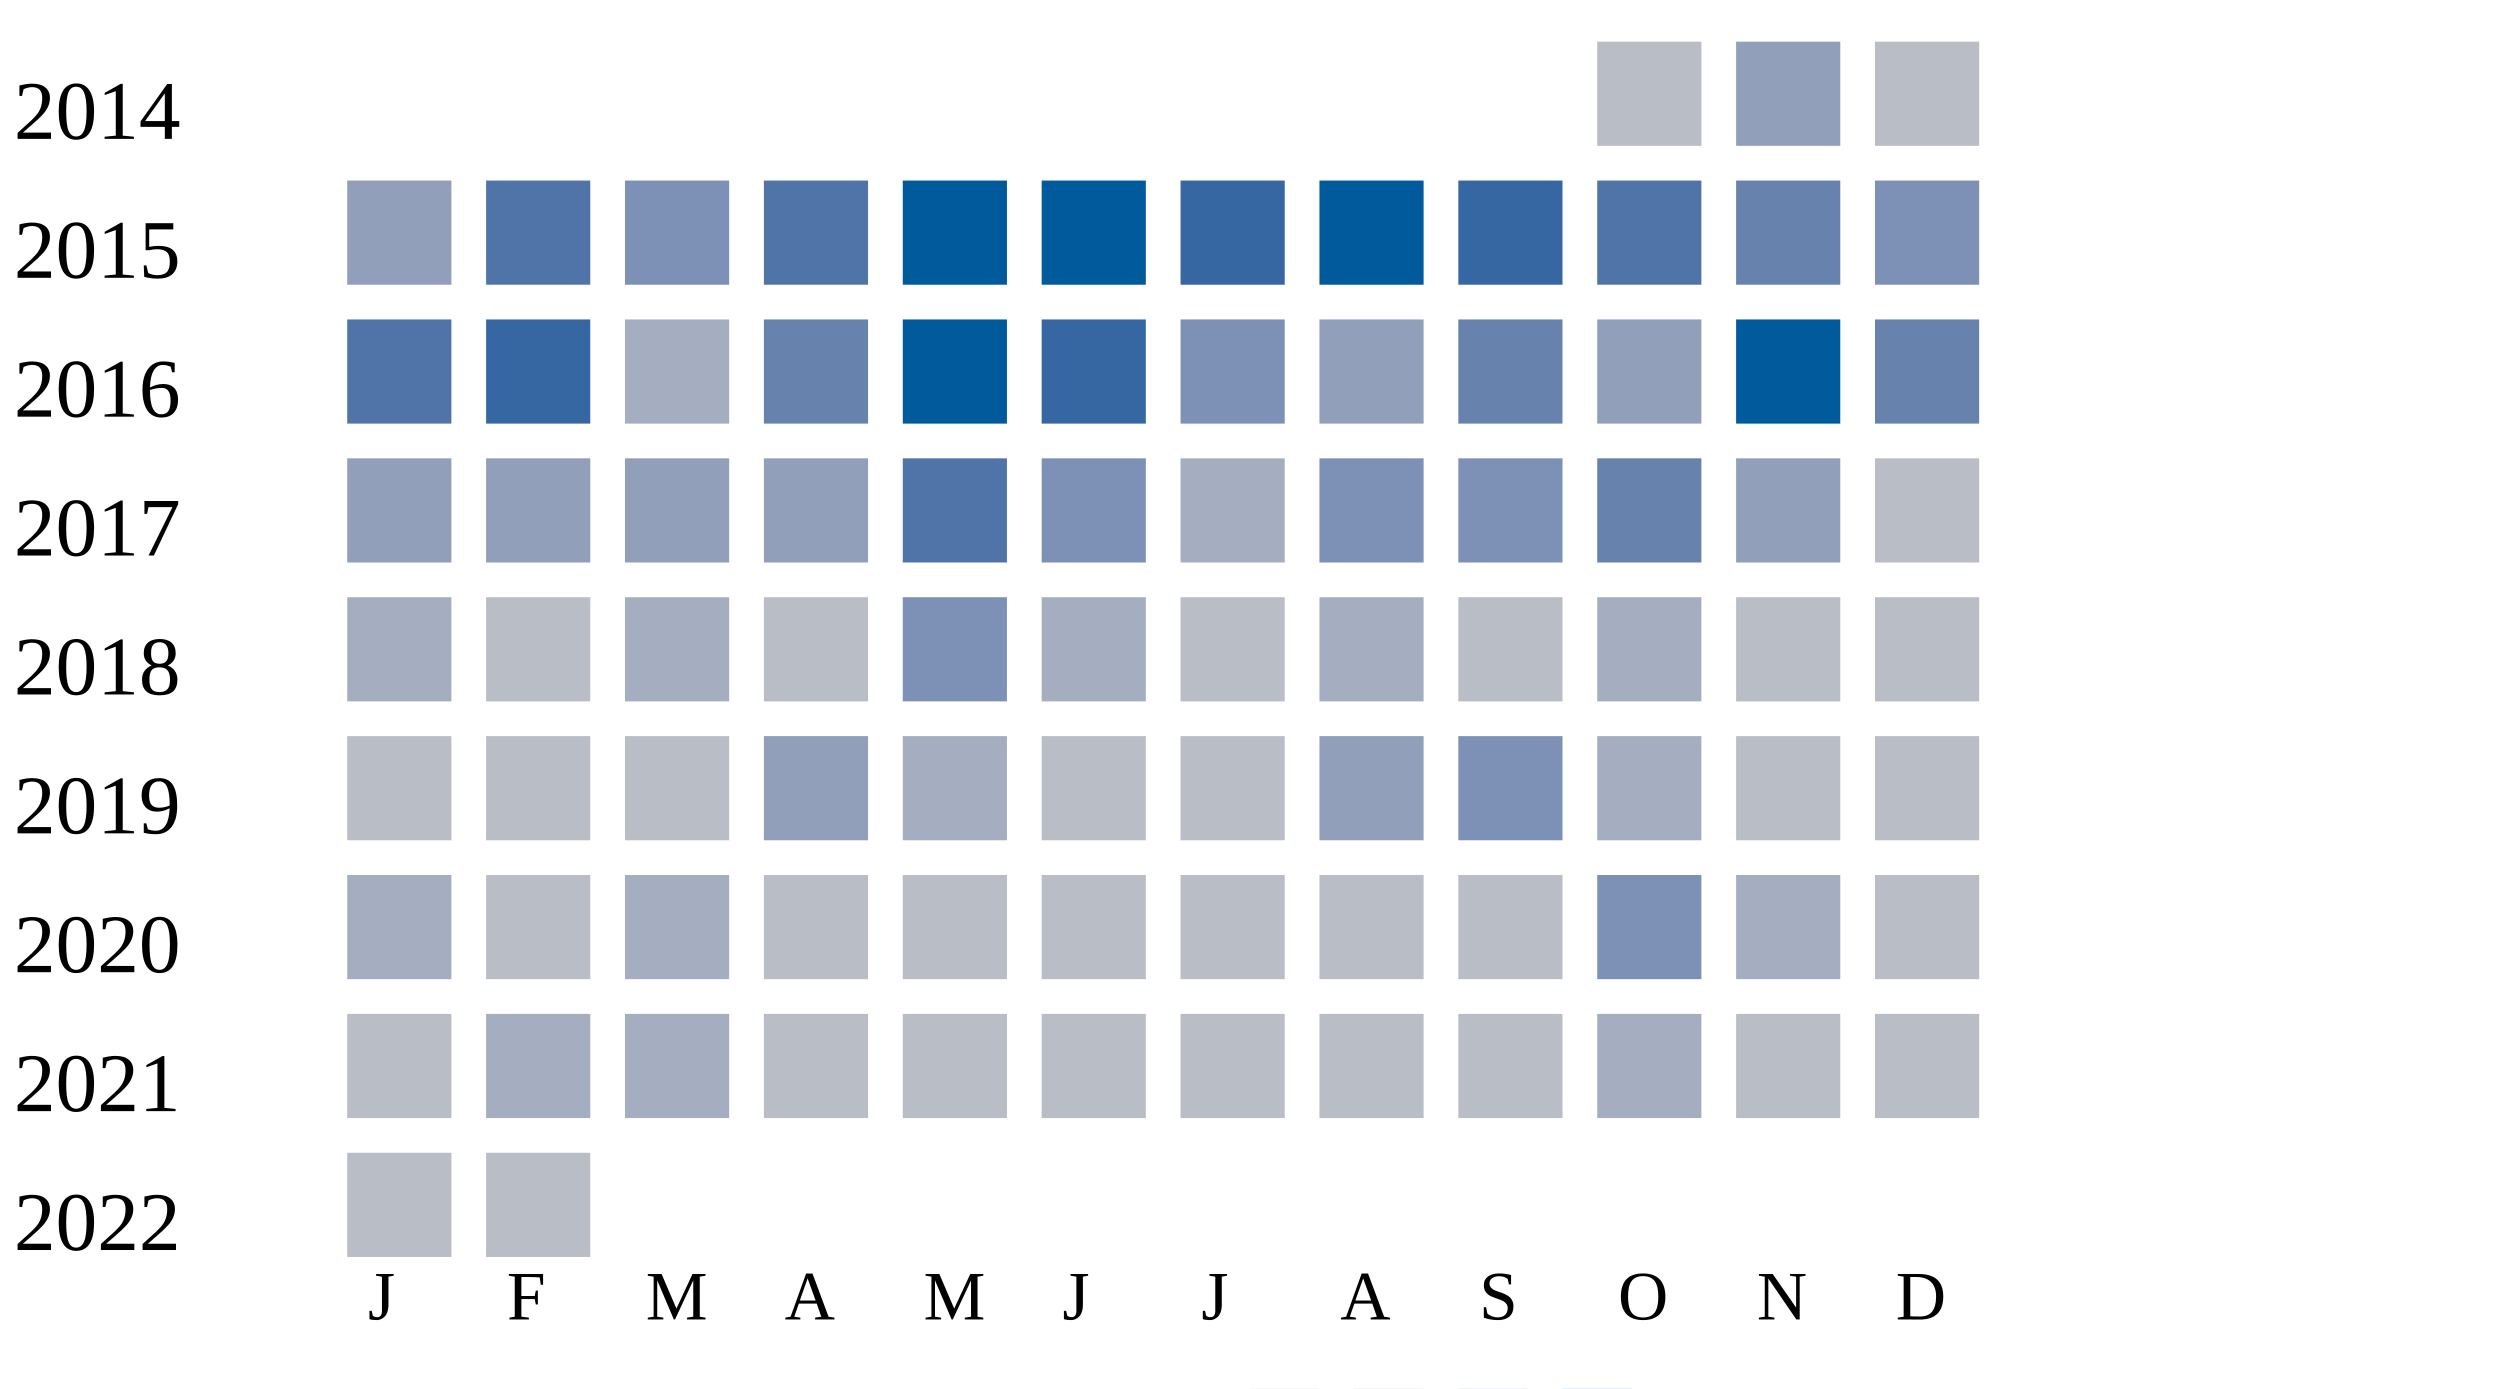
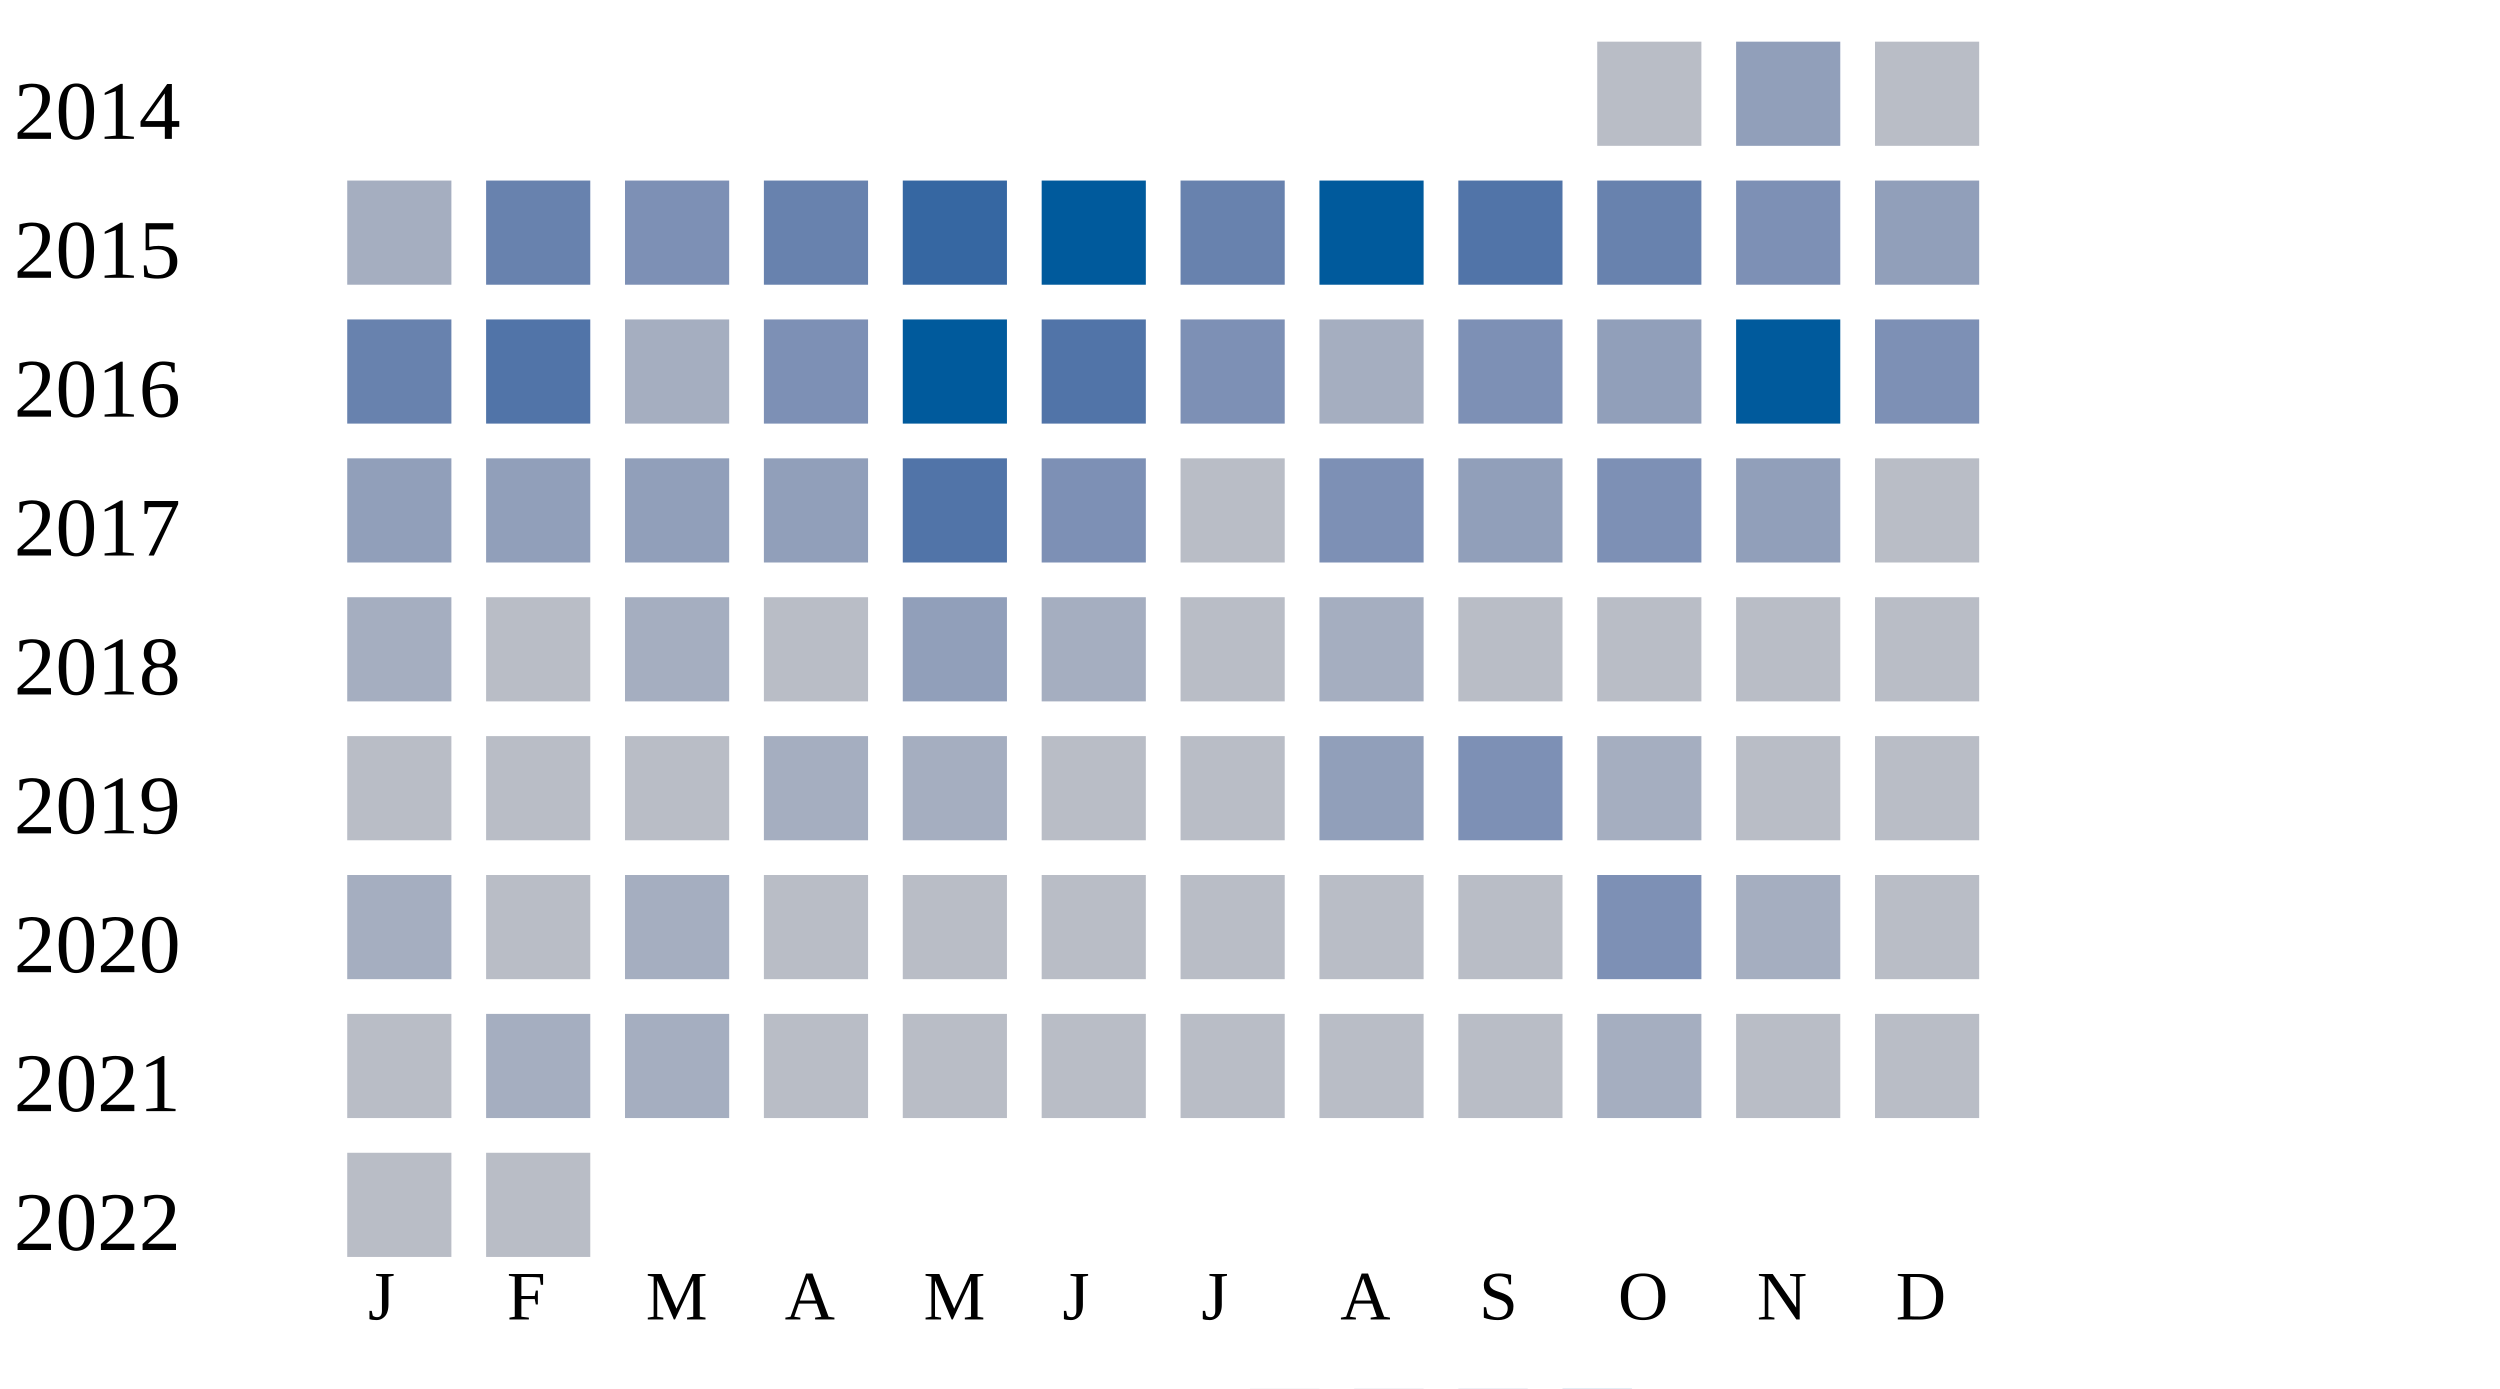
<svg xmlns="http://www.w3.org/2000/svg" width="360" height="200">
  <g transform="translate(0 0)">
    <text x="2" y="20">2014</text>
    <rect x="230" y="6" width="15" height="15" fill="#b9bdc6" />
    <rect x="250" y="6" width="15" height="15" fill="#919fba" />
    <rect x="270" y="6" width="15" height="15" fill="#b9bdc6" />
  </g>
  <g transform="translate(0 20)">
    <text x="2" y="20">2015</text>
-     <rect x="50" y="6" width="15" height="15" fill="#919fba" />
-     <rect x="70" y="6" width="15" height="15" fill="#5174a8" />
+     <rect x="50" y="6" width="15" height="15" fill="#a5aec0" />
+     <rect x="70" y="6" width="15" height="15" fill="#6882ae" />
    <rect x="90" y="6" width="15" height="15" fill="#7d90b5" />
-     <rect x="110" y="6" width="15" height="15" fill="#5174a8" />
-     <rect x="130" y="6" width="15" height="15" fill="#005a9c" />
+     <rect x="110" y="6" width="15" height="15" fill="#6882ae" />
+     <rect x="130" y="6" width="15" height="15" fill="#3667a2" />
    <rect x="150" y="6" width="15" height="15" fill="#005a9c" />
-     <rect x="170" y="6" width="15" height="15" fill="#3667a2" />
+     <rect x="170" y="6" width="15" height="15" fill="#6882ae" />
    <rect x="190" y="6" width="15" height="15" fill="#005a9c" />
-     <rect x="210" y="6" width="15" height="15" fill="#3667a2" />
-     <rect x="230" y="6" width="15" height="15" fill="#5174a8" />
-     <rect x="250" y="6" width="15" height="15" fill="#6882ae" />
-     <rect x="270" y="6" width="15" height="15" fill="#7d90b5" />
+     <rect x="210" y="6" width="15" height="15" fill="#5174a8" />
+     <rect x="230" y="6" width="15" height="15" fill="#6882ae" />
+     <rect x="250" y="6" width="15" height="15" fill="#7d90b5" />
+     <rect x="270" y="6" width="15" height="15" fill="#919fba" />
  </g>
  <g transform="translate(0 40)">
    <text x="2" y="20">2016</text>
-     <rect x="50" y="6" width="15" height="15" fill="#5174a8" />
-     <rect x="70" y="6" width="15" height="15" fill="#3667a2" />
+     <rect x="50" y="6" width="15" height="15" fill="#6882ae" />
+     <rect x="70" y="6" width="15" height="15" fill="#5174a8" />
    <rect x="90" y="6" width="15" height="15" fill="#a5aec0" />
-     <rect x="110" y="6" width="15" height="15" fill="#6882ae" />
+     <rect x="110" y="6" width="15" height="15" fill="#7d90b5" />
    <rect x="130" y="6" width="15" height="15" fill="#005a9c" />
-     <rect x="150" y="6" width="15" height="15" fill="#3667a2" />
+     <rect x="150" y="6" width="15" height="15" fill="#5174a8" />
    <rect x="170" y="6" width="15" height="15" fill="#7d90b5" />
-     <rect x="190" y="6" width="15" height="15" fill="#919fba" />
-     <rect x="210" y="6" width="15" height="15" fill="#6882ae" />
+     <rect x="190" y="6" width="15" height="15" fill="#a5aec0" />
+     <rect x="210" y="6" width="15" height="15" fill="#7d90b5" />
    <rect x="230" y="6" width="15" height="15" fill="#919fba" />
    <rect x="250" y="6" width="15" height="15" fill="#005a9c" />
-     <rect x="270" y="6" width="15" height="15" fill="#6882ae" />
+     <rect x="270" y="6" width="15" height="15" fill="#7d90b5" />
  </g>
  <g transform="translate(0 60)">
    <text x="2" y="20">2017</text>
    <rect x="50" y="6" width="15" height="15" fill="#919fba" />
    <rect x="70" y="6" width="15" height="15" fill="#919fba" />
    <rect x="90" y="6" width="15" height="15" fill="#919fba" />
    <rect x="110" y="6" width="15" height="15" fill="#919fba" />
    <rect x="130" y="6" width="15" height="15" fill="#5174a8" />
    <rect x="150" y="6" width="15" height="15" fill="#7d90b5" />
-     <rect x="170" y="6" width="15" height="15" fill="#a5aec0" />
+     <rect x="170" y="6" width="15" height="15" fill="#b9bdc6" />
    <rect x="190" y="6" width="15" height="15" fill="#7d90b5" />
-     <rect x="210" y="6" width="15" height="15" fill="#7d90b5" />
-     <rect x="230" y="6" width="15" height="15" fill="#6882ae" />
+     <rect x="210" y="6" width="15" height="15" fill="#919fba" />
+     <rect x="230" y="6" width="15" height="15" fill="#7d90b5" />
    <rect x="250" y="6" width="15" height="15" fill="#919fba" />
    <rect x="270" y="6" width="15" height="15" fill="#b9bdc6" />
  </g>
  <g transform="translate(0 80)">
    <text x="2" y="20">2018</text>
    <rect x="50" y="6" width="15" height="15" fill="#a5aec0" />
    <rect x="70" y="6" width="15" height="15" fill="#b9bdc6" />
    <rect x="90" y="6" width="15" height="15" fill="#a5aec0" />
    <rect x="110" y="6" width="15" height="15" fill="#b9bdc6" />
-     <rect x="130" y="6" width="15" height="15" fill="#7d90b5" />
+     <rect x="130" y="6" width="15" height="15" fill="#919fba" />
    <rect x="150" y="6" width="15" height="15" fill="#a5aec0" />
    <rect x="170" y="6" width="15" height="15" fill="#b9bdc6" />
    <rect x="190" y="6" width="15" height="15" fill="#a5aec0" />
    <rect x="210" y="6" width="15" height="15" fill="#b9bdc6" />
-     <rect x="230" y="6" width="15" height="15" fill="#a5aec0" />
+     <rect x="230" y="6" width="15" height="15" fill="#b9bdc6" />
    <rect x="250" y="6" width="15" height="15" fill="#b9bdc6" />
    <rect x="270" y="6" width="15" height="15" fill="#b9bdc6" />
  </g>
  <g transform="translate(0 100)">
    <text x="2" y="20">2019</text>
    <rect x="50" y="6" width="15" height="15" fill="#b9bdc6" />
    <rect x="70" y="6" width="15" height="15" fill="#b9bdc6" />
    <rect x="90" y="6" width="15" height="15" fill="#b9bdc6" />
-     <rect x="110" y="6" width="15" height="15" fill="#919fba" />
+     <rect x="110" y="6" width="15" height="15" fill="#a5aec0" />
    <rect x="130" y="6" width="15" height="15" fill="#a5aec0" />
    <rect x="150" y="6" width="15" height="15" fill="#b9bdc6" />
    <rect x="170" y="6" width="15" height="15" fill="#b9bdc6" />
    <rect x="190" y="6" width="15" height="15" fill="#919fba" />
    <rect x="210" y="6" width="15" height="15" fill="#7d90b5" />
    <rect x="230" y="6" width="15" height="15" fill="#a5aec0" />
    <rect x="250" y="6" width="15" height="15" fill="#b9bdc6" />
    <rect x="270" y="6" width="15" height="15" fill="#b9bdc6" />
  </g>
  <g transform="translate(0 120)">
    <text x="2" y="20">2020</text>
    <rect x="50" y="6" width="15" height="15" fill="#a5aec0" />
    <rect x="70" y="6" width="15" height="15" fill="#b9bdc6" />
    <rect x="90" y="6" width="15" height="15" fill="#a5aec0" />
    <rect x="110" y="6" width="15" height="15" fill="#b9bdc6" />
    <rect x="130" y="6" width="15" height="15" fill="#b9bdc6" />
    <rect x="150" y="6" width="15" height="15" fill="#b9bdc6" />
    <rect x="170" y="6" width="15" height="15" fill="#b9bdc6" />
    <rect x="190" y="6" width="15" height="15" fill="#b9bdc6" />
    <rect x="210" y="6" width="15" height="15" fill="#b9bdc6" />
    <rect x="230" y="6" width="15" height="15" fill="#7d90b5" />
    <rect x="250" y="6" width="15" height="15" fill="#a5aec0" />
    <rect x="270" y="6" width="15" height="15" fill="#b9bdc6" />
  </g>
  <g transform="translate(0 140)">
    <text x="2" y="20">2021</text>
    <rect x="50" y="6" width="15" height="15" fill="#b9bdc6" />
    <rect x="70" y="6" width="15" height="15" fill="#a5aec0" />
    <rect x="90" y="6" width="15" height="15" fill="#a5aec0" />
    <rect x="110" y="6" width="15" height="15" fill="#b9bdc6" />
    <rect x="130" y="6" width="15" height="15" fill="#b9bdc6" />
    <rect x="150" y="6" width="15" height="15" fill="#b9bdc6" />
    <rect x="170" y="6" width="15" height="15" fill="#b9bdc6" />
    <rect x="190" y="6" width="15" height="15" fill="#b9bdc6" />
    <rect x="210" y="6" width="15" height="15" fill="#b9bdc6" />
    <rect x="230" y="6" width="15" height="15" fill="#a5aec0" />
    <rect x="250" y="6" width="15" height="15" fill="#b9bdc6" />
    <rect x="270" y="6" width="15" height="15" fill="#b9bdc6" />
  </g>
  <g transform="translate(0 160)">
    <text x="2" y="20">2022</text>
    <rect x="50" y="6" width="15" height="15" fill="#b9bdc6" />
    <rect x="70" y="6" width="15" height="15" fill="#b9bdc6" />
  </g>
  <text style="font-size: 10px; text-align: center" x="53" y="190">J</text>
  <text style="font-size: 10px; text-align: center" x="73" y="190">F</text>
  <text style="font-size: 10px; text-align: center" x="93" y="190">M</text>
  <text style="font-size: 10px; text-align: center" x="113" y="190">A</text>
  <text style="font-size: 10px; text-align: center" x="133" y="190">M</text>
  <text style="font-size: 10px; text-align: center" x="153" y="190">J</text>
  <text style="font-size: 10px; text-align: center" x="173" y="190">J</text>
  <text style="font-size: 10px; text-align: center" x="193" y="190">A</text>
  <text style="font-size: 10px; text-align: center" x="213" y="190">S</text>
  <text style="font-size: 10px; text-align: center" x="233" y="190">O</text>
  <text style="font-size: 10px; text-align: center" x="253" y="190">N</text>
  <text style="font-size: 10px; text-align: center" x="273" y="190">D</text>
  <text style="font-size: 10px;" x="155" y="209">Less</text>
  <rect fill="#b9bdc6" width="10" height="10" x="180" y="200" />
  <rect fill="#919fba" width="10" height="10" x="195" y="200" />
  <rect fill="#6882ae" width="10" height="10" x="210" y="200" />
  <rect fill="#005a9c" width="10" height="10" x="225" y="200" />
  <text x="240" y="209" style="font-size: 10px;">More</text>
</svg>
